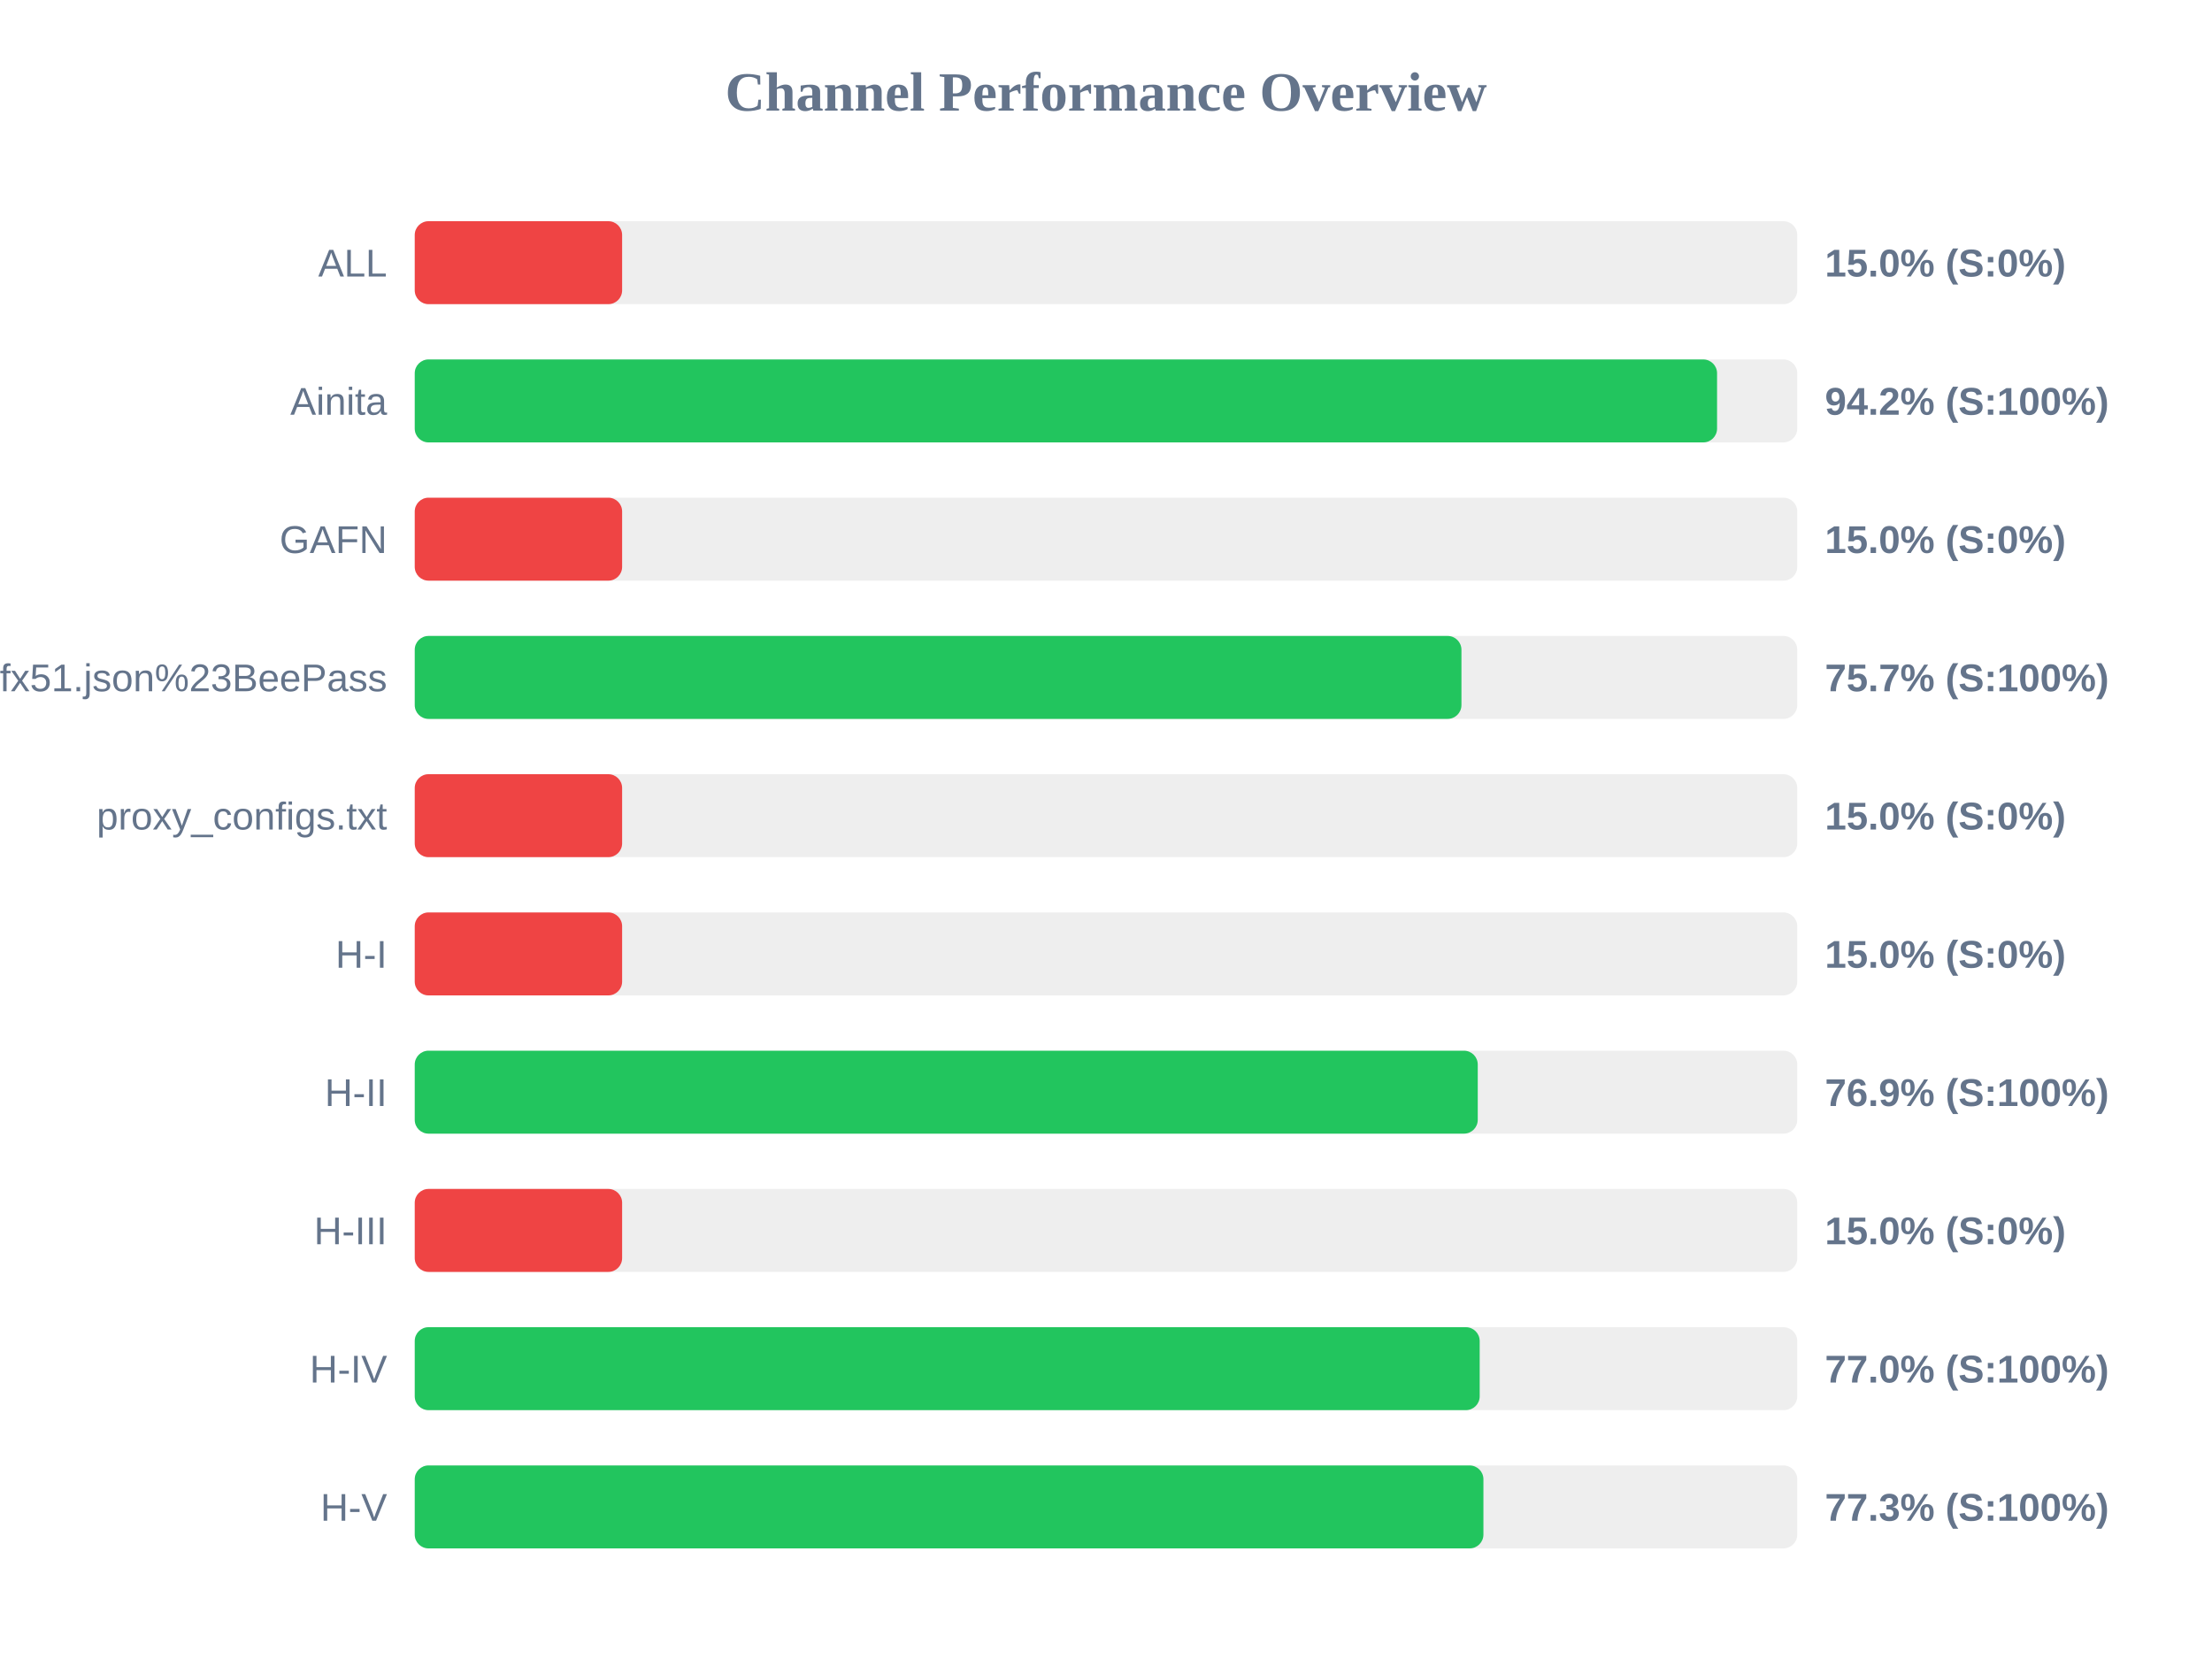
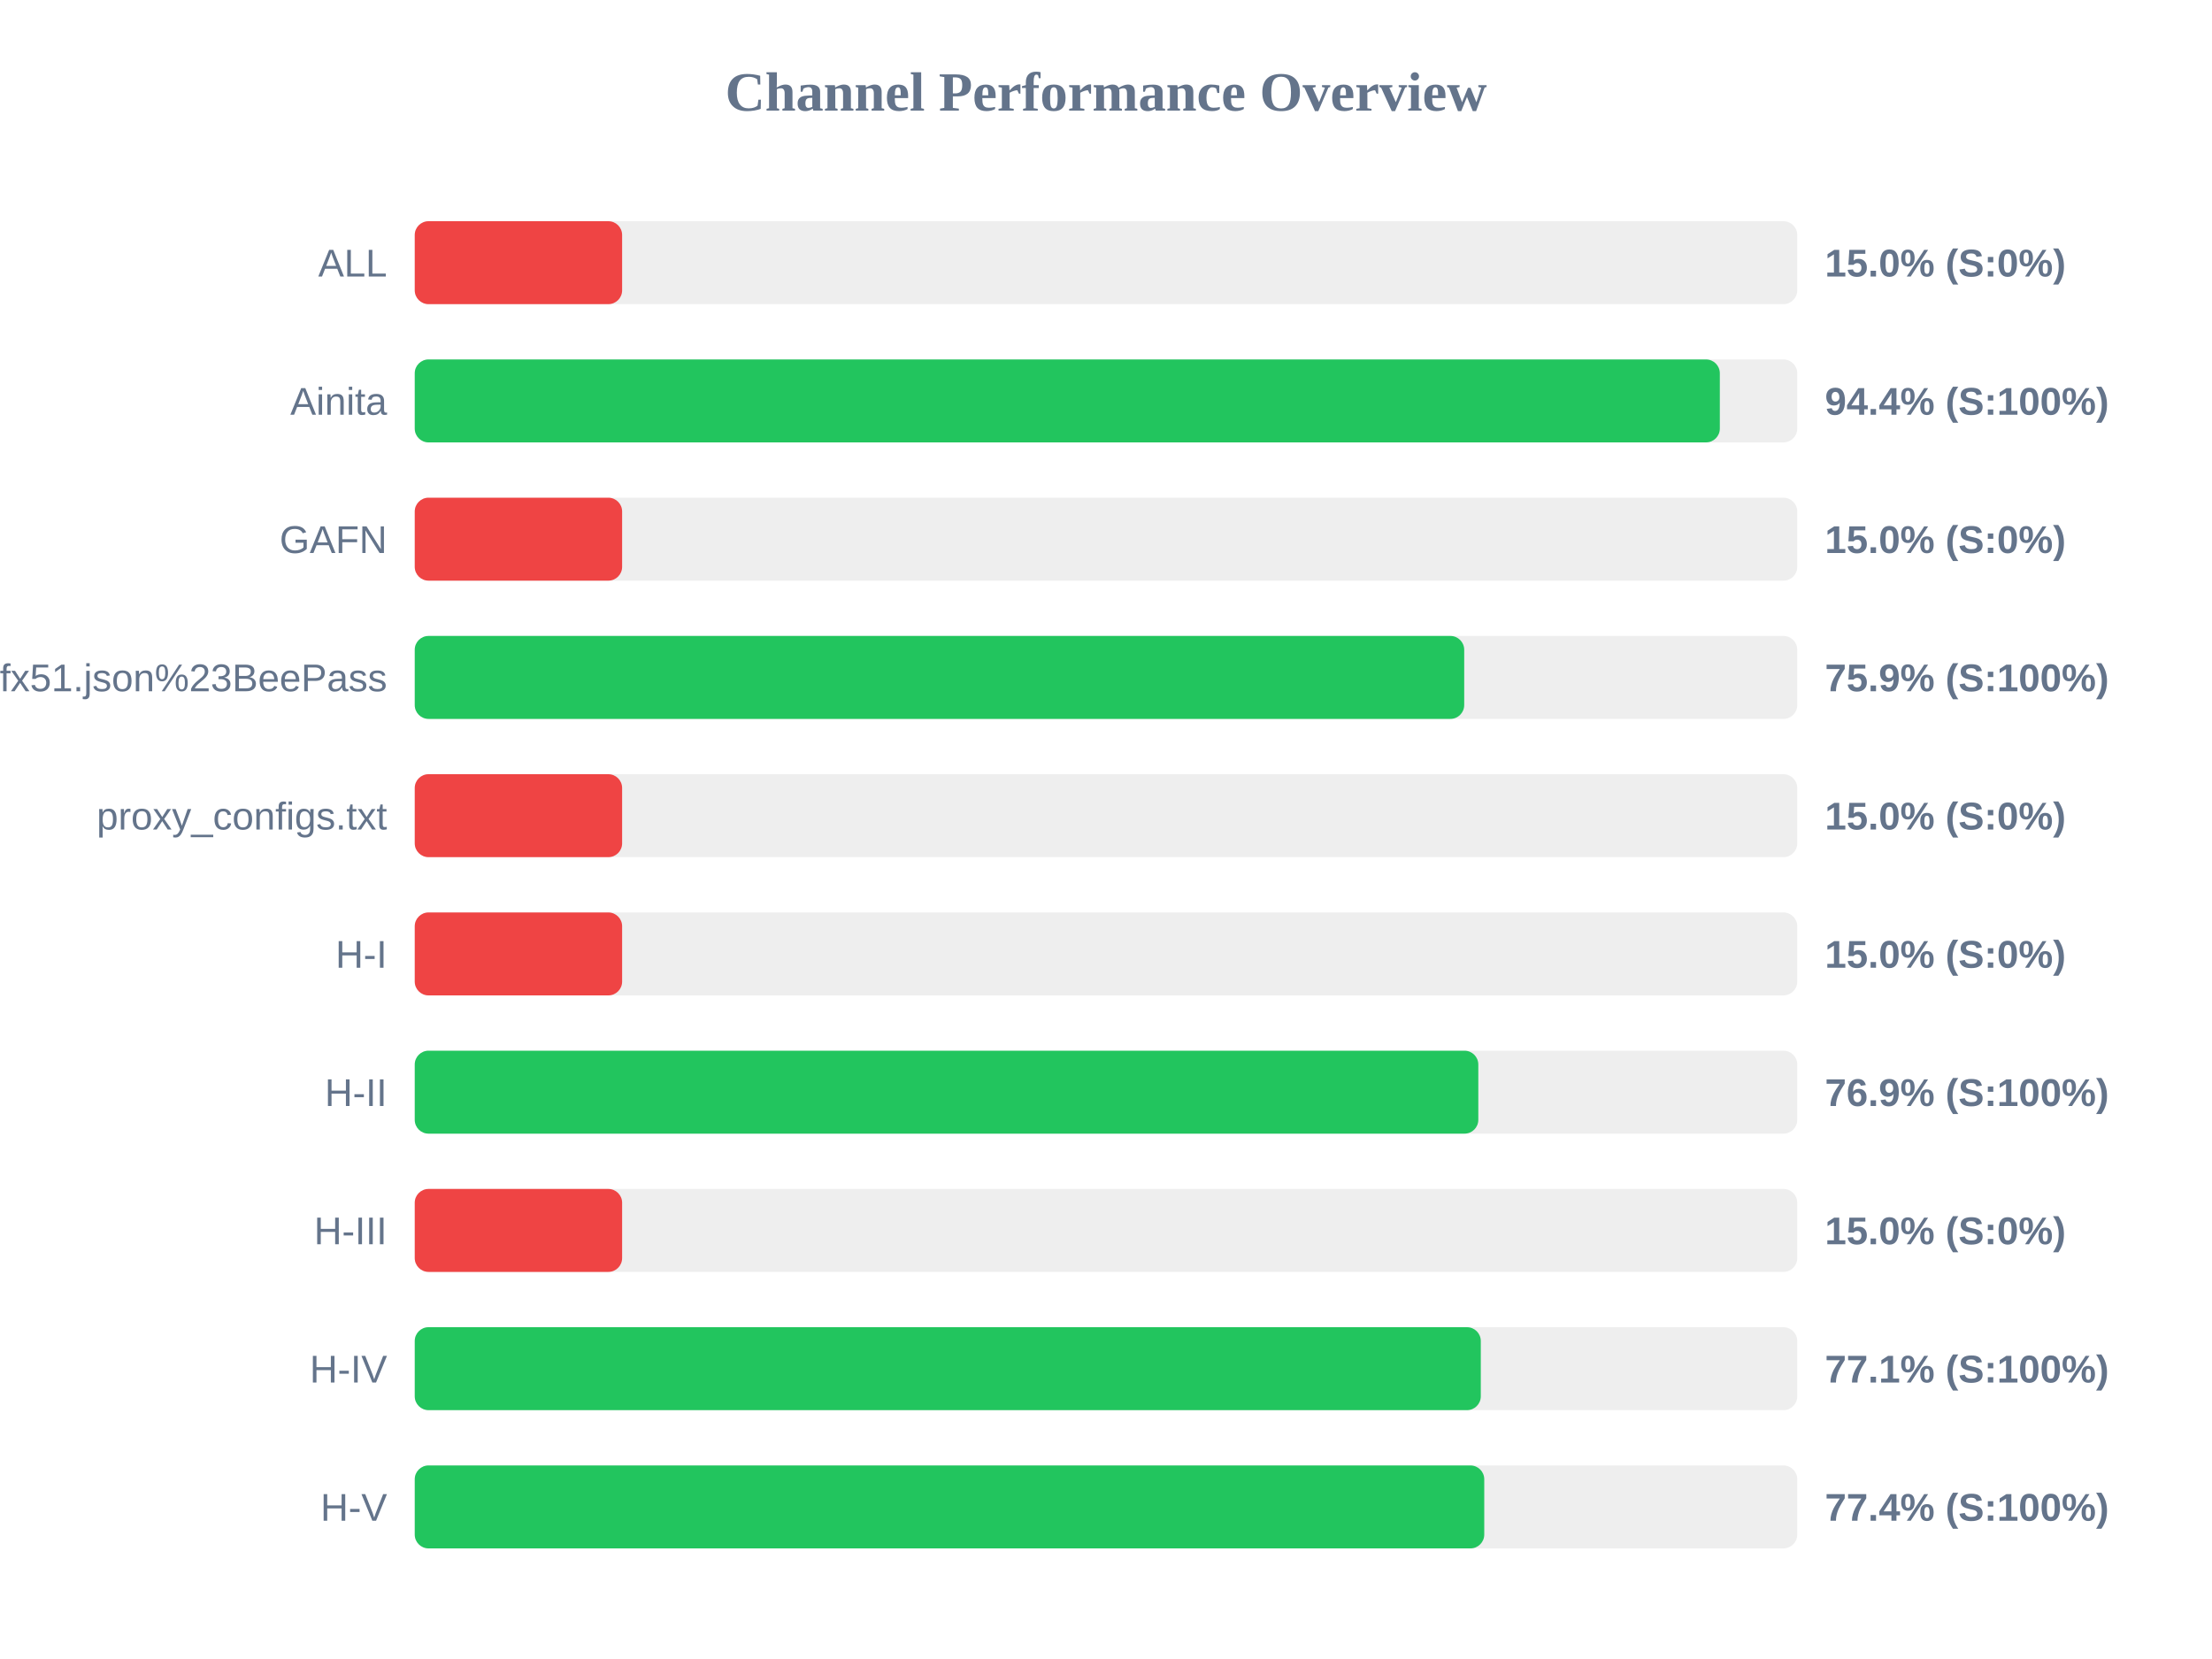
<svg xmlns="http://www.w3.org/2000/svg" width="800" height="600" version="1.1">
  <style>
        .row { font: 14px Arial; fill: #64748b; }
        .score { font: bold 14px Arial; fill: #64748b; }
    </style>
  <text x="400" y="40" text-anchor="middle" font-size="20px" font-weight="bold" fill="#64748b">Channel Performance Overview</text>
  <rect x="150" y="80" width="500" height="30" fill="#eee" rx="5" />
  <rect x="150" y="80" width="75.0" height="30" fill="#ef4444" rx="5" />
  <text x="140" y="100" text-anchor="end" class="row">ALL</text>
  <text x="660" y="100" text-anchor="start" class="score">15.0% (S:0%)</text>
  <rect x="150" y="130" width="500" height="30" fill="#eee" rx="5" />
-   <rect x="150" y="130" width="471.0" height="30" fill="#22c55e" rx="5" />
+   <rect x="150" y="130" width="472.0" height="30" fill="#22c55e" rx="5" />
  <text x="140" y="150" text-anchor="end" class="row">Ainita</text>
-   <text x="660" y="150" text-anchor="start" class="score">94.2% (S:100%)</text>
+   <text x="660" y="150" text-anchor="start" class="score">94.4% (S:100%)</text>
  <rect x="150" y="180" width="500" height="30" fill="#eee" rx="5" />
  <rect x="150" y="180" width="75.0" height="30" fill="#ef4444" rx="5" />
  <text x="140" y="200" text-anchor="end" class="row">GAFN</text>
  <text x="660" y="200" text-anchor="start" class="score">15.0% (S:0%)</text>
  <rect x="150" y="230" width="500" height="30" fill="#eee" rx="5" />
-   <rect x="150" y="230" width="378.55" height="30" fill="#22c55e" rx="5" />
+   <rect x="150" y="230" width="379.55" height="30" fill="#22c55e" rx="5" />
  <text x="140" y="250" text-anchor="end" class="row">sub?s=ssconf%3A%2F%2Fs3.amazonaws.com%2Fbeedynconprd%2Fzf38bv6oxi1nv3wfkpmxyfl8yj5fargza3foantoalu16vznl0ckxx7bgf1ufx51.json%23BeePass</text>
-   <text x="660" y="250" text-anchor="start" class="score">75.7% (S:100%)</text>
+   <text x="660" y="250" text-anchor="start" class="score">75.9% (S:100%)</text>
  <rect x="150" y="280" width="500" height="30" fill="#eee" rx="5" />
  <rect x="150" y="280" width="75.0" height="30" fill="#ef4444" rx="5" />
  <text x="140" y="300" text-anchor="end" class="row">proxy_configs.txt</text>
  <text x="660" y="300" text-anchor="start" class="score">15.0% (S:0%)</text>
  <rect x="150" y="330" width="500" height="30" fill="#eee" rx="5" />
  <rect x="150" y="330" width="75.0" height="30" fill="#ef4444" rx="5" />
  <text x="140" y="350" text-anchor="end" class="row">H-I</text>
  <text x="660" y="350" text-anchor="start" class="score">15.0% (S:0%)</text>
  <rect x="150" y="380" width="500" height="30" fill="#eee" rx="5" />
-   <rect x="150" y="380" width="384.45" height="30" fill="#22c55e" rx="5" />
+   <rect x="150" y="380" width="384.65" height="30" fill="#22c55e" rx="5" />
  <text x="140" y="400" text-anchor="end" class="row">H-II</text>
  <text x="660" y="400" text-anchor="start" class="score">76.9% (S:100%)</text>
  <rect x="150" y="430" width="500" height="30" fill="#eee" rx="5" />
  <rect x="150" y="430" width="75.0" height="30" fill="#ef4444" rx="5" />
  <text x="140" y="450" text-anchor="end" class="row">H-III</text>
  <text x="660" y="450" text-anchor="start" class="score">15.0% (S:0%)</text>
  <rect x="150" y="480" width="500" height="30" fill="#eee" rx="5" />
-   <rect x="150" y="480" width="385.15" height="30" fill="#22c55e" rx="5" />
+   <rect x="150" y="480" width="385.55" height="30" fill="#22c55e" rx="5" />
  <text x="140" y="500" text-anchor="end" class="row">H-IV</text>
-   <text x="660" y="500" text-anchor="start" class="score">77.0% (S:100%)</text>
+   <text x="660" y="500" text-anchor="start" class="score">77.1% (S:100%)</text>
  <rect x="150" y="530" width="500" height="30" fill="#eee" rx="5" />
-   <rect x="150" y="530" width="386.5" height="30" fill="#22c55e" rx="5" />
+   <rect x="150" y="530" width="386.8" height="30" fill="#22c55e" rx="5" />
  <text x="140" y="550" text-anchor="end" class="row">H-V</text>
-   <text x="660" y="550" text-anchor="start" class="score">77.3% (S:100%)</text>
+   <text x="660" y="550" text-anchor="start" class="score">77.4% (S:100%)</text>
</svg>
